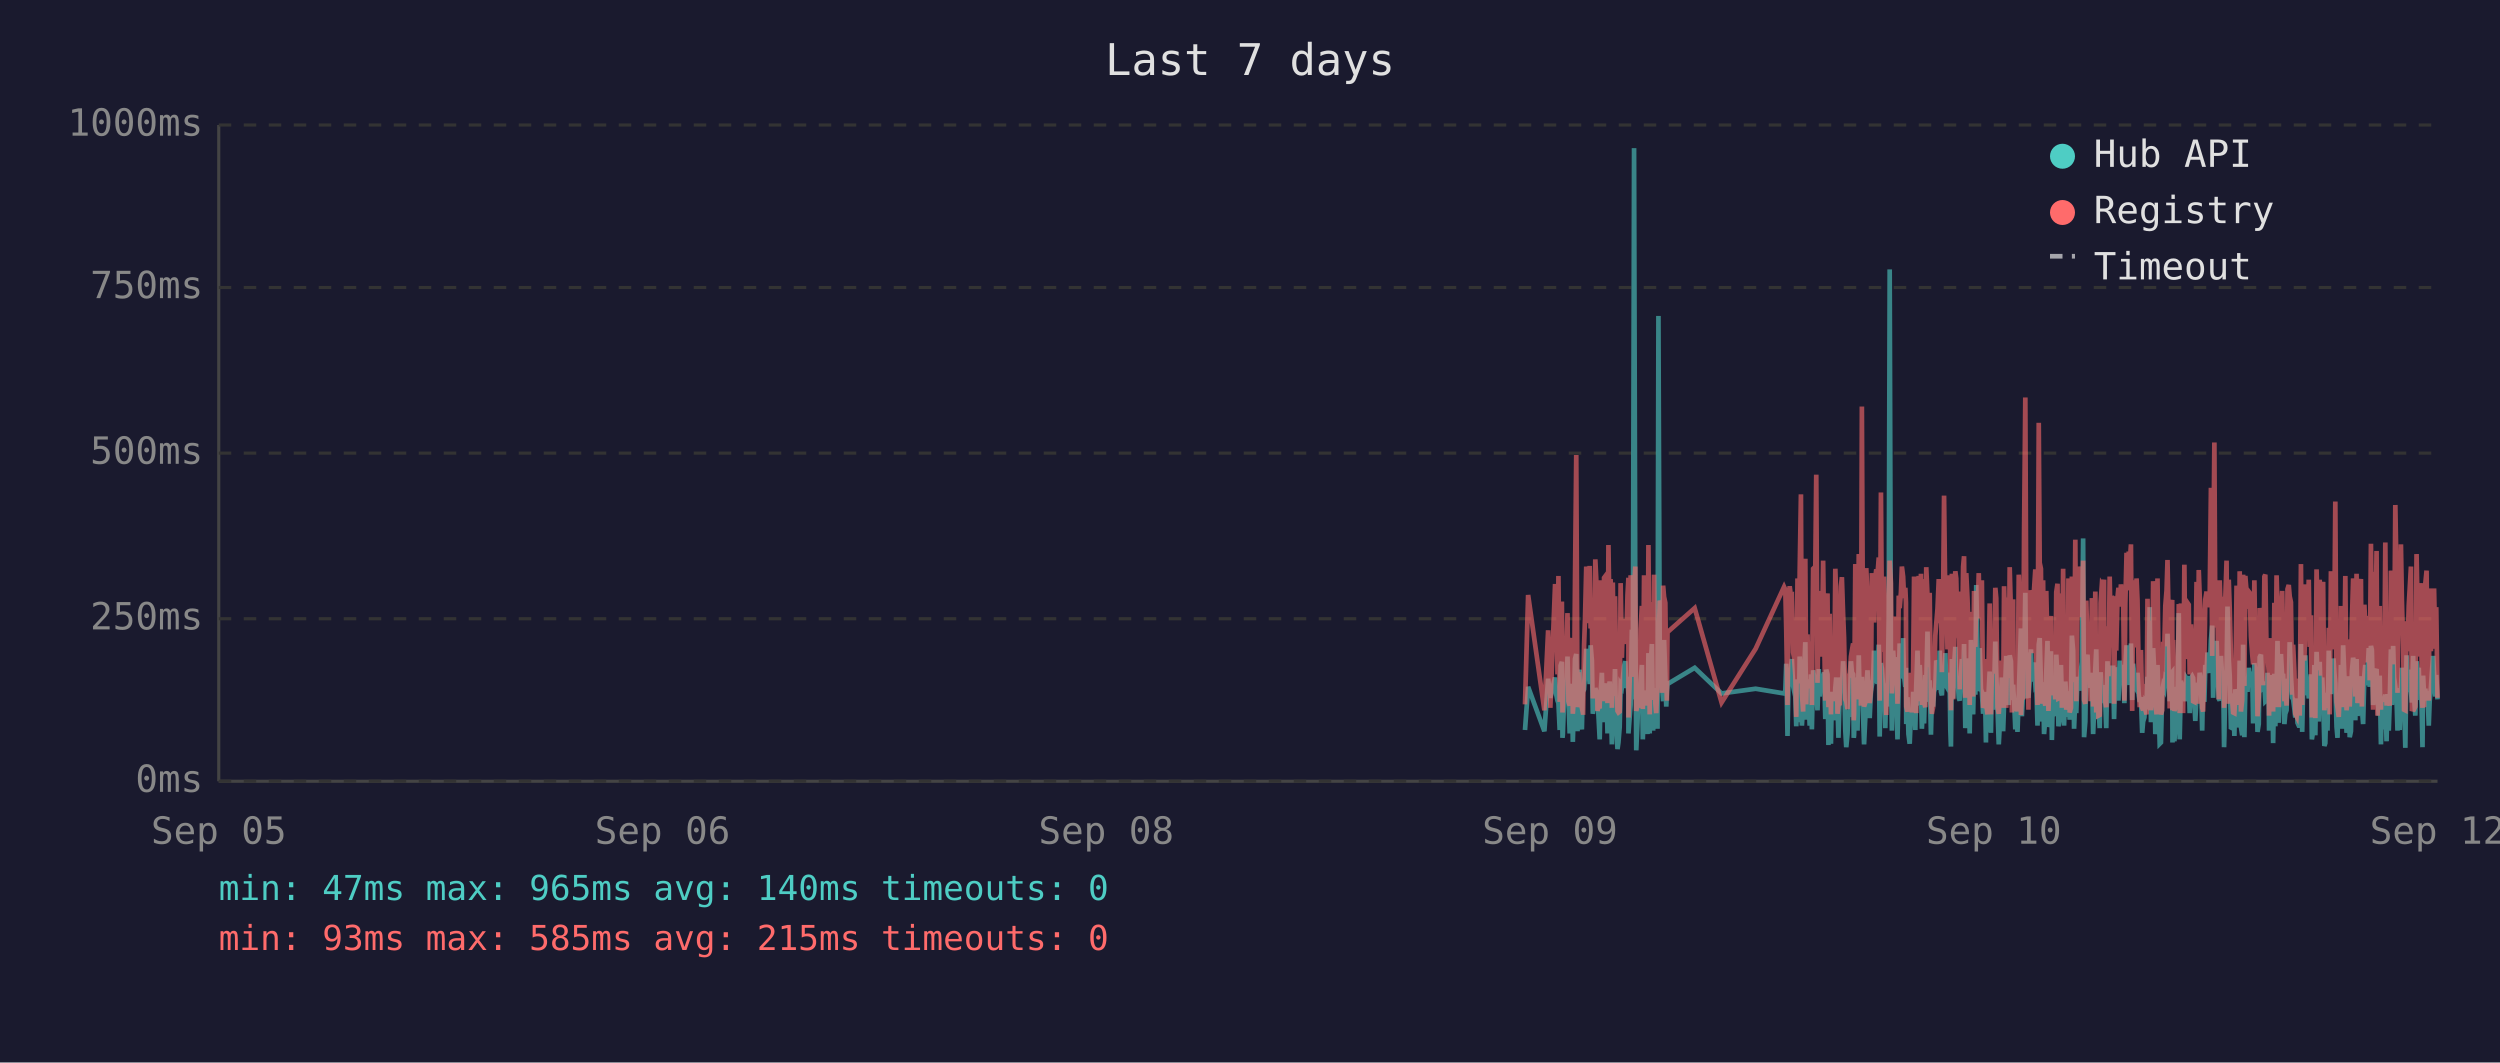
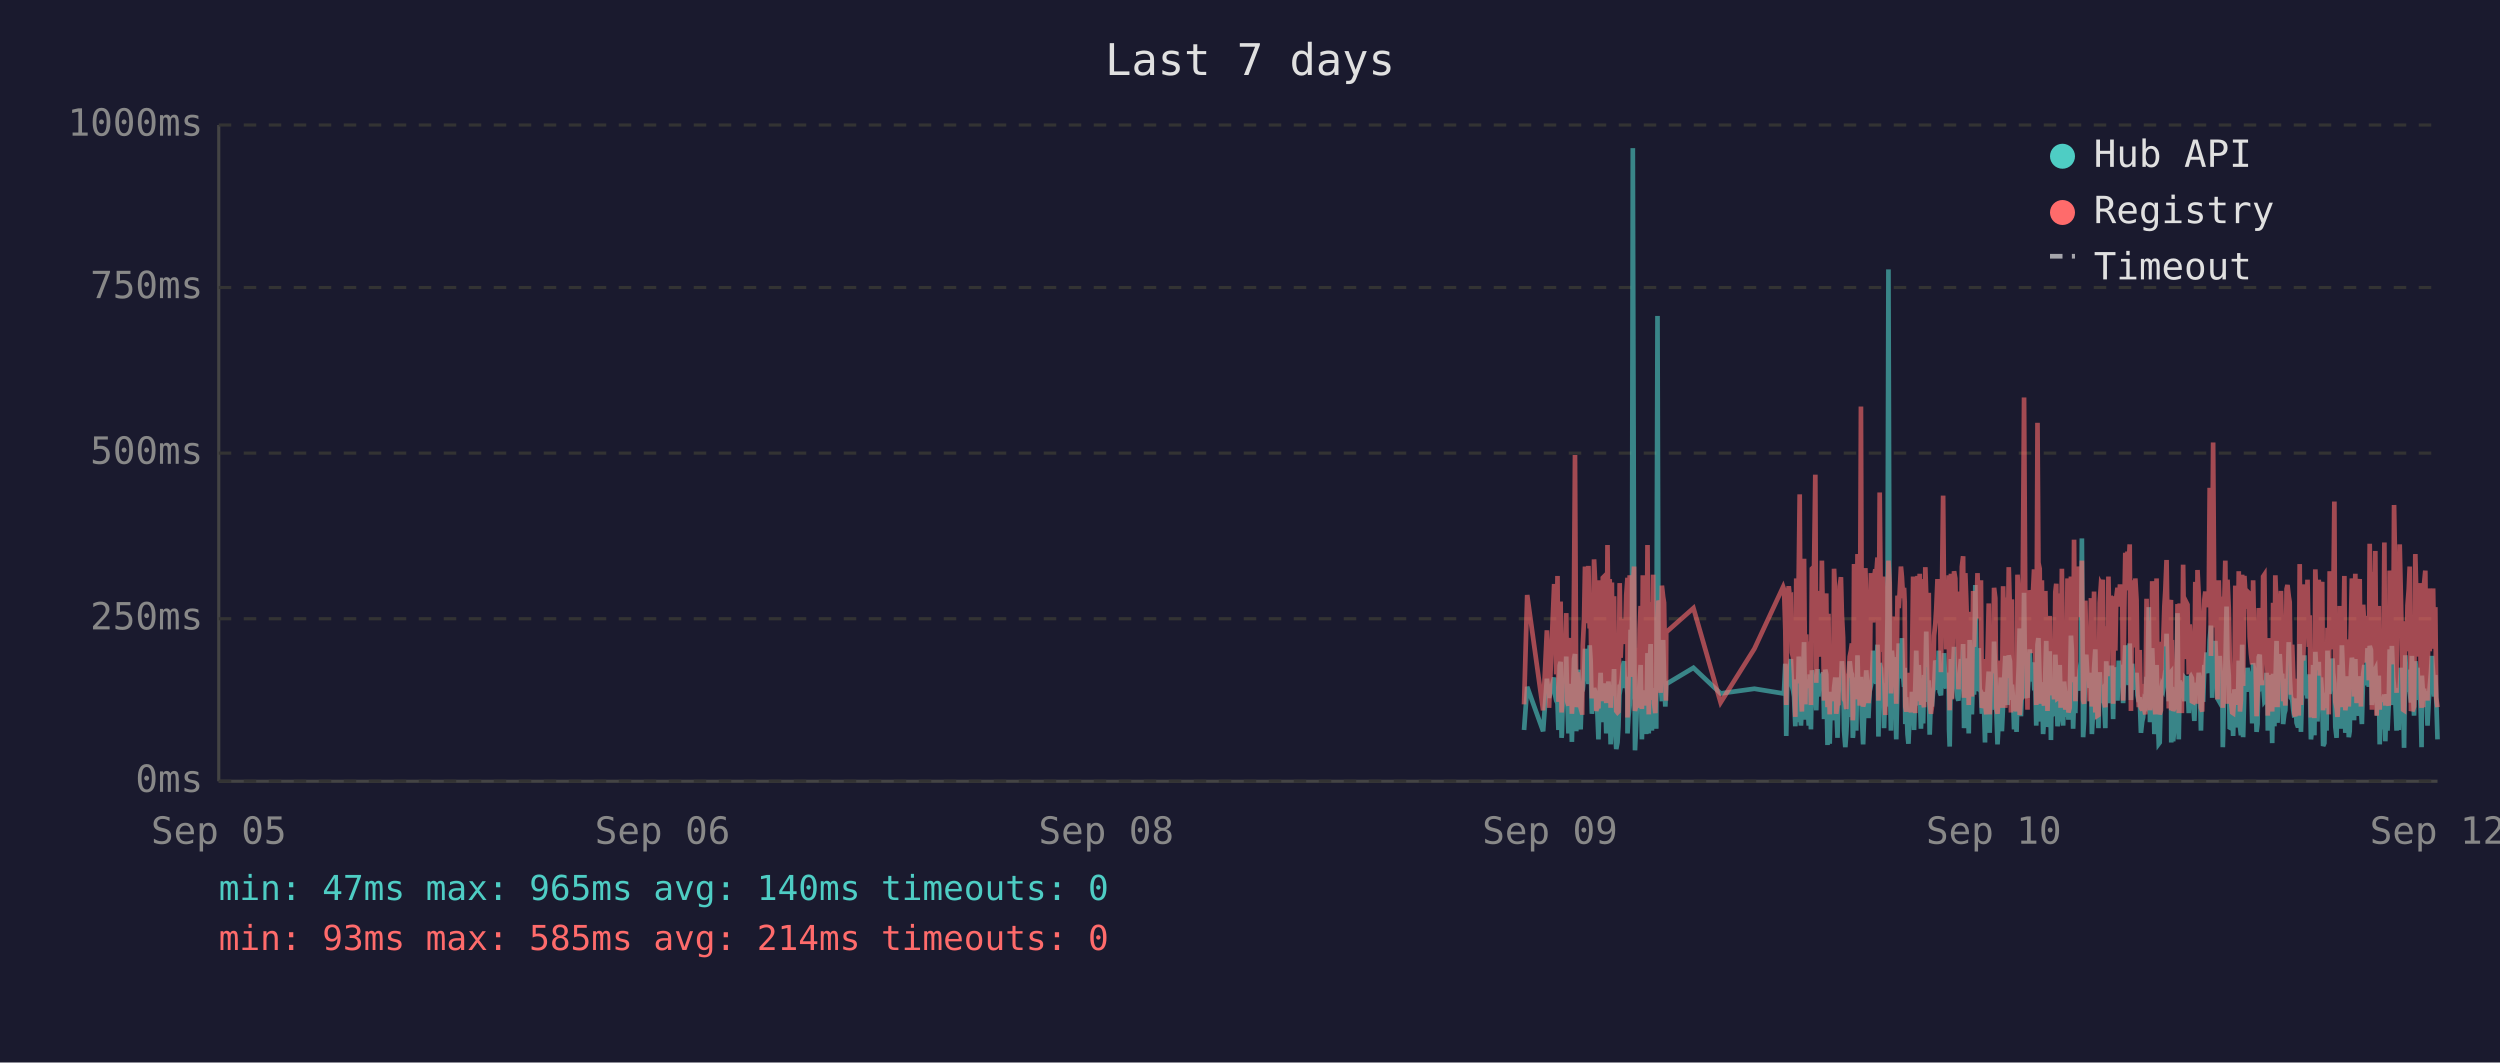
<svg xmlns="http://www.w3.org/2000/svg" viewBox="0 0 800 340" font-family="monospace" font-size="12">
  <rect width="800" height="340" fill="#1a1a2e" />
  <text x="400" y="24" fill="#e0e0e0" font-size="14" text-anchor="middle">Last 7 days</text>
  <line x1="70" y1="40" x2="70" y2="250" stroke="#444" stroke-width="1" />
  <line x1="70" y1="250" x2="780" y2="250" stroke="#444" stroke-width="1" />
  <line x1="70" y1="250" x2="780" y2="250" stroke="#333" stroke-width="1" stroke-dasharray="4" />
  <text x="65" y="250" fill="#888" text-anchor="end" dominant-baseline="middle">0ms</text>
  <line x1="70" y1="198" x2="780" y2="198" stroke="#333" stroke-width="1" stroke-dasharray="4" />
  <text x="65" y="198" fill="#888" text-anchor="end" dominant-baseline="middle">250ms</text>
  <line x1="70" y1="145" x2="780" y2="145" stroke="#333" stroke-width="1" stroke-dasharray="4" />
  <text x="65" y="145" fill="#888" text-anchor="end" dominant-baseline="middle">500ms</text>
  <line x1="70" y1="92" x2="780" y2="92" stroke="#333" stroke-width="1" stroke-dasharray="4" />
  <text x="65" y="92" fill="#888" text-anchor="end" dominant-baseline="middle">750ms</text>
  <line x1="70" y1="40" x2="780" y2="40" stroke="#333" stroke-width="1" stroke-dasharray="4" />
  <text x="65" y="40" fill="#888" text-anchor="end" dominant-baseline="middle">1000ms</text>
  <text x="70" y="270" fill="#888" text-anchor="middle">Sep 05</text>
  <text x="212" y="270" fill="#888" text-anchor="middle">Sep 06</text>
  <text x="354" y="270" fill="#888" text-anchor="middle">Sep 08</text>
  <text x="496" y="270" fill="#888" text-anchor="middle">Sep 09</text>
  <text x="638" y="270" fill="#888" text-anchor="middle">Sep 10</text>
  <text x="780" y="270" fill="#888" text-anchor="middle">Sep 12</text>
-   <polyline points="488.0,233.6 489.0,219.8 494.2,234.0 495.4,217.2 496.1,223.3 497.6,216.8 498.0,222.3 498.4,224.2 498.7,225.0 499.1,233.6 499.4,213.0 499.8,211.8 500.0,236.1 500.1,235.1 500.5,223.8 500.8,221.2 501.2,222.3 501.6,210.1 501.9,223.3 502.3,234.7 502.6,220.6 503.0,218.9 503.3,237.4 503.7,223.1 504.0,210.9 504.4,209.3 504.8,234.0 505.1,217.0 505.5,214.3 505.8,230.9 506.2,233.4 506.5,220.6 506.6,221.2 506.9,220.6 507.2,215.8 507.6,207.6 508.0,216.6 508.3,213.9 508.7,218.9 509.0,206.5 509.4,211.4 509.7,228.4 510.1,226.1 510.5,220.2 510.8,221.2 511.2,221.9 511.5,228.8 511.9,236.6 512.2,221.9 512.6,215.3 512.9,231.1 513.3,221.9 513.6,221.2 514.0,218.7 514.4,234.7 514.7,221.2 515.1,218.1 515.4,223.1 515.8,238.2 516.1,220.8 516.5,224.8 516.8,214.1 517.2,232.6 517.6,239.7 517.9,237.6 518.3,232.6 518.6,219.1 519.0,219.8 519.3,217.2 519.7,213.2 520.1,211.6 520.4,220.2 520.8,216.6 521.1,222.5 521.1,234.7 521.5,229.4 521.8,225.6 522.2,201.5 522.5,223.8 522.9,47.4 523.3,196.0 523.6,240.1 524.0,231.1 524.3,221.0 524.7,225.0 525.0,217.9 525.4,212.8 525.7,236.6 526.1,222.7 526.5,222.9 526.8,221.0 527.2,234.9 527.5,209.0 527.9,234.7 528.2,213.5 528.6,206.1 529.0,233.8 529.3,220.2 529.7,230.7 530.0,223.8 530.4,233.2 530.7,101.1 531.1,207.2 531.4,217.9 531.8,218.9 532.2,224.4 532.5,204.8 532.9,216.6 533.2,226.1 533.4,221.2 533.6,218.9 542.3,213.7 550.9,221.9 561.8,220.4 570.9,221.9 571.3,221.0 571.6,212.4 572.0,235.5 572.4,214.1 572.7,215.3 573.1,214.3 573.4,210.9 573.8,219.5 574.1,221.0 574.5,222.9 574.8,232.4 575.2,217.4 575.6,231.1 575.9,210.1 576.3,216.0 576.6,232.2 577.0,226.1 577.3,216.2 577.7,205.5 578.0,230.3 578.4,217.4 578.8,224.4 579.1,232.2 579.5,215.8 579.8,233.4 580.2,214.5 580.9,219.3 581.2,221.9 581.6,227.3 582.0,214.1 582.3,222.9 582.7,215.6 583.0,218.3 583.4,220.0 583.7,215.1 584.1,230.1 584.4,214.3 584.8,215.8 585.1,238.4 585.5,223.8 585.9,238.0 586.2,222.1 586.6,222.1 586.9,230.5 587.3,220.2 587.6,216.8 588.0,225.6 588.3,236.1 588.7,221.9 589.1,216.8 589.4,220.6 589.8,211.6 590.1,216.6 590.5,233.8 590.8,239.1 591.2,234.9 591.5,227.3 591.9,229.4 592.3,211.6 592.6,215.1 593.0,215.8 593.2,236.1 593.3,235.3 593.7,221.7 594.0,216.8 594.4,233.8 594.8,209.7 595.1,223.8 595.5,222.7 595.8,216.6 596.2,229.4 596.5,238.2 596.9,229.6 597.2,220.4 597.6,214.5 597.9,220.4 598.3,229.8 598.7,221.2 599.0,219.3 599.4,217.4 599.7,208.2 600.1,218.5 600.4,208.2 600.8,218.9 601.2,206.3 601.5,235.7 601.9,212.2 602.2,213.9 602.6,219.8 602.9,218.7 603.3,233.0 603.6,219.3 604.0,226.1 604.4,197.1 604.7,86.2 605.1,216.0 605.4,233.8 605.8,208.2 606.1,213.0 606.5,210.3 606.8,223.3 607.2,236.6 607.6,217.9 607.9,205.9 608.3,216.4 608.6,216.4 609.0,204.2 609.3,216.4 609.7,219.8 609.9,213.7 610.0,231.7 610.4,223.1 610.7,234.9 611.1,238.0 611.5,228.2 611.8,231.5 612.2,222.1 612.5,222.1 612.9,233.6 613.2,219.5 613.6,208.2 614.0,225.8 614.3,212.8 614.7,221.0 615.0,233.2 615.4,224.4 615.7,231.5 616.1,216.0 616.4,218.9 616.8,202.1 617.2,224.6 617.5,217.7 617.9,235.1 618.2,222.9 618.6,226.1 618.9,221.4 619.3,219.8 619.6,211.4 620.0,212.2 620.4,220.8 620.7,208.2 621.1,221.4 621.4,222.5 621.8,214.9 622.1,220.2 622.5,209.0 622.8,219.5 623.2,220.2 623.6,215.3 623.9,218.7 624.1,233.4 624.3,238.9 624.6,210.9 625.0,223.5 625.3,213.2 625.7,207.0 626.0,219.5 626.4,216.4 626.8,223.3 627.1,224.2 627.5,215.3 627.8,210.9 628.2,221.0 628.5,206.1 628.9,233.0 629.2,220.4 629.6,210.7 630.0,220.2 630.3,234.7 630.7,204.8 631.0,219.1 631.4,228.6 631.7,214.3 632.1,222.3 632.4,187.2 632.8,208.6 633.2,221.2 633.5,207.4 633.9,220.6 634.2,221.4 634.6,228.4 634.9,223.5 635.3,226.5 635.5,237.6 635.6,221.4 636.0,234.2 636.4,220.8 636.7,214.9 637.1,234.5 637.4,217.0 637.8,227.1 638.1,221.7 638.5,205.3 638.8,215.6 639.2,226.5 639.6,238.2 639.9,232.6 640.3,223.3 640.6,216.8 641.0,234.0 641.3,225.4 641.7,218.1 642.0,209.9 642.4,218.3 642.8,225.6 643.1,209.7 643.5,211.6 643.8,224.0 644.2,219.1 644.3,221.4 644.5,223.8 644.9,233.4 645.2,226.7 645.6,234.2 646.0,222.9 646.3,213.0 646.7,201.1 647.0,229.2 647.4,220.8 647.7,215.8 648.1,189.7 648.4,223.5 648.8,208.8 649.1,223.3 649.5,217.7 649.9,207.8 650.2,218.1 650.6,213.9 650.9,212.0 651.3,218.9 651.6,218.3 652.0,232.2 652.4,206.3 652.7,204.2 653.1,218.5 653.4,230.9 653.8,218.3 654.1,234.9 654.5,229.8 654.8,215.3 655.2,205.1 655.5,232.6 655.9,231.1 656.3,208.4 656.6,236.8 657.0,218.9 657.3,228.6 657.7,228.4 658.0,209.5 658.4,217.0 658.7,232.4 659.1,230.1 659.5,212.8 659.8,223.8 660.2,221.4 660.5,232.2 660.9,218.1 661.2,222.5 661.6,229.4 661.9,221.2 662.3,230.3 662.7,224.2 663.0,203.4 663.4,208.2 663.7,233.2 664.1,222.9 664.4,228.2 664.8,216.6 665.2,219.3 665.5,221.0 665.9,214.5 666.2,211.8 666.6,172.3 666.9,235.9 667.3,230.9 667.6,211.6 668.0,209.5 668.3,217.2 668.7,218.7 669.0,220.0 669.4,215.3 669.8,234.9 670.1,227.3 670.5,213.9 670.8,207.8 671.2,230.1 671.5,225.4 671.9,233.0 672.2,215.1 672.6,225.0 673.0,219.3 673.3,220.8 673.3,220.6 673.7,225.0 674.0,233.0 674.4,211.6 674.7,222.9 675.1,220.0 675.5,225.0 675.8,213.7 676.2,213.7 676.5,230.1 676.9,213.5 677.2,224.2 677.6,214.9 677.9,224.2 678.3,211.4 678.7,218.7 679.1,212.8 679.4,215.1 679.8,225.0 680.1,213.7 680.5,206.5 680.8,213.9 681.2,217.7 681.5,219.1 681.9,205.9 682.3,224.0 682.6,212.4 683.0,216.4 683.3,219.8 683.7,220.6 684.0,215.3 684.4,222.5 684.7,224.6 685.1,223.1 685.5,234.5 685.8,230.9 686.2,229.6 686.5,224.6 686.9,225.2 687.2,216.6 687.6,218.3 687.9,194.3 688.3,231.1 688.7,223.3 689.0,207.4 689.4,216.2 689.7,234.9 690.1,231.7 690.4,212.8 690.8,226.5 691.1,238.0 691.5,237.6 691.9,221.4 692.2,219.5 692.6,220.4 692.9,217.2 693.3,217.9 693.6,202.8 694.0,216.6 694.3,224.4 694.7,215.6 695.1,215.1 695.2,237.6 695.4,219.8 695.8,237.2 696.1,233.2 696.5,222.9 696.8,224.2 697.2,196.2 697.5,236.6 697.9,217.9 698.2,218.9 698.6,223.3 699.0,218.5 699.3,224.4 699.7,217.2 700.0,217.7 700.4,216.4 700.7,228.2 701.1,217.0 701.5,216.4 701.8,217.0 702.2,224.8 702.5,230.7 702.9,222.5 703.2,218.5 703.6,221.2 703.9,215.3 704.3,217.4 704.7,233.8 705.0,217.4 705.4,224.6 705.7,212.8 706.1,214.9 706.4,208.8 706.8,214.1 707.1,215.3 707.5,204.8 707.9,200.2 708.2,223.3 708.6,211.4 708.9,209.3 709.3,205.1 709.6,215.1 710.0,223.5 710.3,224.2 710.7,209.9 711.1,216.8 711.4,214.9 711.7,239.1 711.8,235.5 712.1,216.4 712.5,214.7 712.8,194.1 713.2,210.9 713.5,216.2 713.9,232.8 714.3,233.0 714.6,221.9 715.0,235.5 715.3,220.6 715.7,222.3 716.0,226.1 716.4,232.8 716.7,211.4 717.1,232.6 717.5,235.3 717.8,206.3 718.2,235.9 718.5,220.4 718.9,217.2 719.2,221.4 719.6,213.7 719.9,217.0 720.3,218.3 720.7,214.9 721.0,231.5 721.4,212.2 721.7,215.1 722.1,217.4 722.4,234.2 722.8,231.7 723.1,210.3 723.5,209.5 723.9,220.2 724.2,219.8 724.6,219.3 724.9,224.4 725.3,224.0 725.6,215.3 726.0,224.4 726.1,233.8 726.3,220.2 726.7,228.6 727.1,216.0 727.4,237.8 727.8,215.6 728.1,232.4 728.5,220.2 728.8,205.1 729.2,231.3 729.5,220.2 729.9,209.3 730.3,216.6 730.6,215.6 731.0,231.7 731.3,228.4 731.7,227.3 732.0,217.2 732.4,221.0 732.7,205.5 733.1,216.2 733.5,223.3 733.8,223.8 734.2,226.9 734.5,229.6 734.9,223.5 735.2,231.3 735.6,232.2 735.9,232.2 736.3,206.1 736.7,234.2 737.0,219.8 737.4,221.4 737.7,209.7 738.1,222.5 738.4,218.1 738.8,223.5 739.1,220.2 739.5,215.8 739.8,236.6 740.2,234.0 740.6,212.8 740.9,235.3 741.3,208.6 741.6,216.2 742.0,230.9 742.3,211.8 742.7,226.1 743.1,216.8 743.4,222.9 743.8,238.7 744.1,237.8 744.5,221.7 744.8,233.8 745.2,208.2 745.5,221.4 745.9,221.4 746.2,217.0 746.6,218.9 746.7,210.7 747.0,215.3 747.3,218.7 747.7,232.6 748.0,236.1 748.4,221.9 748.7,230.3 749.1,212.8 749.4,233.2 749.8,206.5 750.2,216.6 750.5,218.3 750.9,234.5 751.2,230.9 751.6,216.4 751.9,235.9 752.3,234.0 752.6,214.9 753.0,210.5 753.4,212.6 753.7,230.5 754.1,210.9 754.4,229.0 754.8,227.5 755.1,225.0 755.5,216.4 755.8,226.7 756.2,231.7 756.6,215.8 756.9,212.8 757.3,219.3 757.6,215.8 758.0,207.4 758.3,219.8 758.7,206.7 759.0,208.0 759.4,225.6 759.8,220.4 760.1,214.9 760.5,214.1 760.8,222.9 761.2,229.0 761.5,216.2 761.9,238.2 762.2,223.3 762.6,233.4 762.9,224.0 763.3,222.3 763.7,237.2 764.0,222.1 764.4,233.8 764.7,225.2 765.1,207.8 765.4,225.6 765.8,206.7 766.1,216.8 766.5,219.8 766.9,224.0 767.2,233.8 767.6,220.2 767.9,233.6 768.3,220.8 768.6,213.7 769.0,217.9 769.3,222.5 769.7,239.3 770.1,209.7 770.4,218.5 770.8,214.3 771.1,220.8 771.5,221.2 771.8,224.8 772.2,209.9 772.5,222.9 772.9,229.0 773.3,211.6 773.6,215.3 774.0,213.7 774.3,224.0 774.7,218.3 775.0,229.8 775.2,239.1 775.4,216.2 775.7,222.7 776.1,220.4 776.5,224.2 776.8,221.2 777.2,232.2 777.5,224.2 777.9,220.0 778.2,215.3 778.6,209.9 778.9,215.6 779.3,222.9 779.6,216.0 780.0,223.8" fill="none" stroke="#4ecdc4" stroke-width="1.5" opacity="0.6" />
-   <polyline points="488.0,225.4 489.0,190.4 494.2,227.3 495.4,201.7 496.1,226.5 497.6,187.6 498.0,187.6 498.4,215.8 498.7,184.3 499.1,224.6 499.4,206.3 499.8,192.5 500.0,228.0 500.1,225.8 500.5,209.0 500.8,204.0 501.2,209.0 501.6,196.2 501.9,224.4 502.3,225.8 502.6,206.1 503.0,204.2 503.3,228.4 503.7,222.3 504.0,186.0 504.4,145.6 504.8,226.3 505.1,215.1 505.5,226.3 505.8,224.2 506.2,226.5 506.5,228.0 506.6,228.0 506.9,206.5 507.2,198.1 507.6,181.3 508.0,193.1 508.3,199.4 508.7,181.1 509.0,201.1 509.4,196.7 509.7,223.5 510.1,214.9 510.5,179.0 510.8,185.3 511.2,227.5 511.5,225.8 511.9,226.7 512.2,185.7 512.6,209.5 512.9,224.4 513.3,184.9 513.6,184.5 514.0,206.3 514.4,225.0 514.7,174.4 515.1,200.7 515.4,185.3 515.8,226.5 516.1,186.4 516.5,222.7 516.8,190.8 517.2,216.6 517.6,227.5 517.9,228.0 518.3,227.7 518.6,186.6 519.0,210.5 519.3,200.2 519.7,200.4 520.1,198.1 520.4,206.1 520.8,190.4 521.1,184.9 521.1,229.6 521.5,217.7 521.8,184.1 522.2,188.3 522.5,216.6 522.9,187.8 523.3,181.3 523.6,227.5 524.0,225.6 524.3,207.4 524.7,226.5 525.0,201.3 525.4,193.9 525.7,226.9 526.1,184.1 526.5,209.0 526.8,185.5 527.2,225.8 527.5,174.4 527.9,228.6 528.2,192.7 528.6,197.5 529.0,224.0 529.3,183.9 529.7,225.0 530.0,228.2 530.4,216.0 530.7,209.9 531.1,192.2 531.4,193.3 531.8,221.7 532.2,187.4 532.5,191.0 532.9,192.9 533.2,217.2 533.4,224.2 533.6,202.3 542.3,194.6 550.9,224.8 561.8,207.6 570.9,187.8 571.3,188.7 571.6,201.7 572.0,225.6 572.4,191.0 572.7,187.6 573.1,190.8 573.4,190.6 573.8,208.8 574.1,210.5 574.5,216.0 574.8,229.4 575.2,185.1 575.6,218.7 575.9,182.8 576.3,158.2 576.6,221.7 577.0,227.7 577.3,191.8 577.7,178.8 578.0,225.4 578.4,203.0 578.8,219.5 579.1,219.3 579.5,205.3 579.8,225.6 580.2,182.0 580.9,181.3 581.2,151.9 581.6,218.5 582.0,189.1 582.3,208.0 582.7,207.4 583.0,210.1 583.4,179.4 583.7,202.1 584.1,224.2 584.4,194.3 584.8,189.9 585.1,226.3 585.5,196.4 585.9,228.6 586.2,206.5 586.6,217.4 586.9,224.4 587.3,182.0 587.6,191.4 588.0,228.4 588.3,225.4 588.7,225.2 589.1,187.6 589.4,184.7 589.8,196.7 590.1,204.0 590.5,223.8 590.8,224.4 591.2,226.9 591.5,215.6 591.9,216.8 592.3,210.1 592.6,208.2 593.0,205.9 593.2,230.5 593.3,228.4 593.7,180.5 594.0,186.4 594.4,223.8 594.8,177.3 595.1,184.7 595.5,225.8 595.8,130.1 596.2,217.2 596.5,226.1 596.9,224.8 597.2,181.8 597.6,190.8 597.9,201.7 598.3,225.0 598.7,221.0 599.0,183.4 599.4,192.7 599.7,199.2 600.1,184.9 600.4,182.2 600.8,183.9 601.2,178.4 601.5,224.2 601.9,157.6 602.2,197.7 602.6,208.6 602.9,184.5 603.3,214.1 603.6,228.8 604.0,206.5 604.4,194.6 604.7,179.4 605.1,186.6 605.4,221.9 605.8,214.1 606.1,203.6 606.5,197.3 606.8,208.8 607.2,225.2 607.6,190.6 607.9,194.6 608.3,189.5 608.6,181.3 609.0,184.5 609.3,191.4 609.7,188.1 609.9,192.7 610.0,226.1 610.4,227.7 610.7,225.0 611.1,223.5 611.5,215.3 611.8,228.0 612.2,215.1 612.5,184.5 612.9,215.3 613.2,228.2 613.6,197.3 614.0,184.3 614.3,224.4 614.7,183.6 615.0,225.6 615.4,185.3 615.7,224.8 616.1,226.3 616.4,181.5 616.8,190.8 617.2,213.5 617.5,189.7 617.9,225.0 618.2,228.4 618.6,226.3 618.9,217.7 619.3,203.4 619.6,199.6 620.0,194.8 620.4,185.3 620.7,199.4 621.1,188.9 621.4,215.1 621.8,190.6 622.1,158.6 622.5,192.7 622.8,187.8 623.2,207.8 623.6,195.0 623.9,184.1 624.1,216.0 624.3,227.3 624.6,183.6 625.0,223.8 625.3,194.3 625.7,182.8 626.0,185.1 626.4,202.3 626.8,204.4 627.1,220.6 627.5,189.3 627.8,207.8 628.2,181.3 628.5,178.0 628.9,223.3 629.2,183.4 629.6,191.6 630.0,204.0 630.3,225.6 630.7,195.8 631.0,210.1 631.4,222.9 631.7,189.1 632.1,207.0 632.4,191.2 632.8,197.5 633.2,183.4 633.5,197.9 633.9,193.5 634.2,185.7 634.6,226.5 634.9,225.4 635.3,210.9 635.5,226.7 635.6,225.2 636.0,228.6 636.4,210.1 636.7,193.1 637.1,228.6 637.4,214.7 637.8,214.9 638.1,214.5 638.5,188.1 638.8,191.4 639.2,226.3 639.6,228.4 639.9,223.8 640.3,211.4 640.6,216.8 641.0,226.5 641.3,187.6 641.7,203.4 642.0,226.5 642.4,191.2 642.8,217.0 643.1,181.5 643.5,196.2 643.8,228.0 644.2,191.8 644.3,225.8 644.5,225.8 644.9,227.5 645.2,218.3 645.6,227.7 646.0,183.9 646.3,190.6 646.7,228.8 647.0,222.9 647.4,223.8 647.7,170.4 648.1,127.2 648.4,196.0 648.8,199.6 649.1,227.1 649.5,188.9 649.9,191.6 650.2,209.0 650.6,192.5 650.9,188.5 651.3,182.2 651.6,209.0 652.0,225.6 652.4,135.3 652.7,180.1 653.1,182.0 653.4,225.2 653.8,185.7 654.1,223.8 654.5,225.8 654.8,189.1 655.2,207.0 655.5,227.5 655.9,216.0 656.3,197.1 656.6,222.5 657.0,214.5 657.3,217.2 657.7,223.8 658.0,189.5 658.4,186.8 658.7,223.5 659.1,223.3 659.5,189.9 659.8,226.5 660.2,182.0 660.5,224.2 660.9,205.3 661.2,227.1 661.6,224.0 661.9,185.1 662.3,228.0 662.7,226.5 663.0,184.5 663.4,207.2 663.7,218.3 664.1,172.7 664.4,224.4 664.8,195.0 665.2,189.7 665.5,181.3 665.9,185.1 666.2,197.5 666.6,179.4 666.9,224.0 667.3,225.2 667.6,192.2 668.0,205.9 668.3,207.4 668.7,210.5 669.0,224.4 669.4,191.4 669.8,226.1 670.1,218.3 670.5,189.3 670.8,228.0 671.2,209.0 671.5,229.0 671.9,228.8 672.2,192.9 672.6,187.0 673.0,187.6 673.3,185.5 673.3,208.0 673.7,224.6 674.0,226.3 674.4,200.4 674.7,216.4 675.1,184.5 675.5,207.2 675.8,190.8 676.2,191.8 676.5,225.2 676.9,190.8 677.2,208.2 677.6,191.2 677.9,188.1 678.3,194.1 678.7,187.0 679.1,193.1 679.4,189.7 679.8,224.2 680.1,193.3 680.5,176.9 680.8,188.9 681.2,176.5 681.5,180.7 681.9,174.2 682.3,227.5 682.6,185.7 683.0,191.0 683.3,207.2 683.7,185.1 684.0,192.0 684.4,216.6 684.7,226.3 685.1,208.0 685.5,226.5 685.8,227.3 686.2,218.9 686.5,227.1 686.9,228.6 687.2,191.6 687.6,227.1 687.9,198.6 688.3,227.3 688.7,218.9 689.0,186.0 689.4,191.0 689.7,224.6 690.1,228.6 690.4,185.1 690.8,217.4 691.1,223.8 691.5,228.6 691.9,227.3 692.2,206.1 692.6,206.1 692.9,193.9 693.3,188.9 693.6,179.2 694.0,200.0 694.3,226.7 694.7,193.9 695.1,192.0 695.2,227.3 695.4,204.8 695.8,227.5 696.1,226.5 696.5,225.4 696.8,226.7 697.2,193.3 697.5,228.2 697.9,193.1 698.2,209.0 698.6,228.2 699.0,180.7 699.3,210.9 699.7,197.7 700.0,192.9 700.4,193.5 700.7,215.8 701.1,199.8 701.5,207.2 701.8,224.4 702.2,224.6 702.5,214.7 702.9,186.2 703.2,225.2 703.6,182.4 703.9,190.6 704.3,197.5 704.7,226.5 705.0,227.7 705.4,212.0 705.7,191.8 706.1,189.3 706.4,194.3 706.8,191.4 707.1,191.4 707.5,156.1 707.9,209.9 708.2,184.3 708.6,141.6 708.9,198.8 709.3,200.7 709.6,195.8 710.0,223.8 710.3,185.7 710.7,197.7 711.1,191.0 711.4,193.5 711.7,226.5 711.8,223.1 712.1,191.6 712.5,179.4 712.8,225.2 713.2,185.5 713.5,194.6 713.9,209.9 714.3,224.2 714.6,228.0 715.0,228.2 715.3,222.5 715.7,187.4 716.0,200.2 716.4,225.6 716.7,182.8 717.1,227.7 717.5,224.0 717.8,183.9 718.2,219.5 718.5,184.3 718.9,189.3 719.2,194.8 719.6,189.3 719.9,189.7 720.3,203.8 720.7,209.3 721.0,212.6 721.4,185.7 721.7,206.5 722.1,207.4 722.4,229.2 722.8,222.7 723.1,194.6 723.5,196.9 723.9,204.0 724.2,219.3 724.6,184.5 724.9,183.9 725.3,208.4 725.6,209.5 726.0,215.1 726.1,229.0 726.3,204.2 726.7,216.2 727.1,208.2 727.4,227.7 727.8,192.9 728.1,226.3 728.5,184.1 728.8,194.3 729.2,226.3 729.5,207.8 729.9,197.3 730.3,189.1 730.6,204.4 731.0,224.4 731.3,217.4 731.7,225.8 732.0,188.5 732.4,187.2 732.7,190.8 733.1,192.7 733.5,222.3 733.8,206.3 734.2,214.9 734.5,228.4 734.9,229.2 735.2,223.8 735.6,217.2 735.9,229.0 736.3,180.5 736.7,225.6 737.0,187.0 737.4,211.4 737.7,199.4 738.1,187.0 738.4,201.3 738.8,185.5 739.1,207.0 739.5,196.9 739.8,229.6 740.2,214.5 740.6,210.3 740.9,229.8 741.3,182.2 741.6,194.1 742.0,214.5 742.3,185.5 742.7,216.2 743.1,189.3 743.4,186.2 743.8,227.3 744.1,219.3 744.5,225.0 744.8,226.5 745.2,200.9 745.5,228.6 745.9,182.8 746.2,207.8 746.6,188.5 746.7,192.9 747.0,197.1 747.3,160.5 747.7,224.6 748.0,226.5 748.4,229.4 748.7,222.3 749.1,193.9 749.4,226.3 749.8,197.9 750.2,208.4 750.5,184.3 750.9,227.3 751.2,223.5 751.6,204.6 751.9,226.1 752.3,216.0 752.6,199.2 753.0,185.1 753.4,192.7 753.7,222.9 754.1,183.6 754.4,225.0 754.8,218.5 755.1,187.8 755.5,185.3 755.8,226.1 756.2,212.8 756.6,193.5 756.9,200.7 757.3,210.9 757.6,211.8 758.0,197.1 758.3,217.7 758.7,174.0 759.0,200.7 759.4,227.1 759.8,183.0 760.1,205.7 760.5,176.3 760.8,229.0 761.2,218.7 761.5,193.9 761.9,227.1 762.2,212.4 762.6,224.6 762.9,222.7 763.3,173.6 763.7,225.8 764.0,217.7 764.4,224.2 764.7,225.8 765.1,182.6 765.4,187.6 765.8,185.3 766.1,212.6 766.5,161.6 766.9,184.1 767.2,221.7 767.6,184.9 767.9,202.8 768.3,174.2 768.6,191.8 769.0,206.7 769.3,227.1 769.7,227.3 770.1,198.8 770.4,208.4 770.8,193.7 771.1,188.5 771.5,181.3 771.8,227.5 772.2,226.7 772.5,226.9 772.9,226.1 773.3,177.3 773.6,193.7 774.0,199.2 774.3,210.1 774.7,186.6 775.0,221.9 775.2,226.5 775.4,192.5 775.7,226.3 776.1,186.8 776.5,182.6 776.8,211.6 777.2,224.2 777.5,188.3 777.9,208.4 778.2,191.6 778.6,199.6 778.9,188.3 779.3,207.6 779.6,194.3 780.0,223.3" fill="none" stroke="#ff6b6b" stroke-width="1.5" opacity="0.6" />
+   <polyline points="487.7,233.6 488.7,219.8 493.8,234.0 495.0,217.2 495.7,223.3 497.3,216.8 497.6,222.3 498.0,224.2 498.4,225.0 498.7,233.6 499.1,213.0 499.4,211.8 499.7,236.1 499.8,235.1 500.1,223.8 500.5,221.2 500.8,222.3 501.2,210.1 501.5,223.3 501.9,234.7 502.3,220.6 502.6,218.9 503.0,237.4 503.3,223.1 503.7,210.9 504.0,209.3 504.4,234.0 504.8,217.0 505.1,214.3 505.5,230.9 505.8,233.4 506.2,220.6 506.3,221.2 506.5,220.6 506.9,215.8 507.2,207.6 507.6,216.6 508.0,213.9 508.3,218.9 508.7,206.5 509.0,211.4 509.4,228.4 509.7,226.1 510.1,220.2 510.4,221.2 510.8,221.9 511.2,228.8 511.5,236.6 511.9,221.9 512.2,215.3 512.6,231.1 512.9,221.9 513.3,221.2 513.6,218.7 514.0,234.7 514.4,221.2 514.7,218.1 515.1,223.1 515.4,238.2 515.8,220.8 516.1,224.8 516.5,214.1 516.8,232.6 517.2,239.7 517.6,237.6 517.9,232.6 518.3,219.1 518.6,219.8 519.0,217.2 519.3,213.2 519.7,211.6 520.0,220.2 520.4,216.6 520.8,222.5 520.8,234.7 521.1,229.4 521.5,225.6 521.8,201.5 522.2,223.8 522.5,47.4 522.9,196.0 523.2,240.1 523.6,231.1 524.0,221.0 524.3,225.0 524.7,217.9 525.0,212.8 525.4,236.6 525.7,222.7 526.1,222.9 526.5,221.0 526.8,234.9 527.2,209.0 527.6,234.7 527.9,213.5 528.2,206.1 528.6,233.8 529.0,220.2 529.3,230.7 529.7,223.8 530.0,233.2 530.4,101.1 530.7,207.2 531.1,217.9 531.4,218.9 531.8,224.4 532.2,204.8 532.5,216.6 532.9,226.1 533.1,221.2 533.2,218.9 541.9,213.7 550.6,221.9 561.4,220.4 570.6,221.9 570.9,221.0 571.3,212.4 571.6,235.5 572.0,214.1 572.4,215.3 572.7,214.3 573.1,210.9 573.4,219.5 573.8,221.0 574.1,222.9 574.5,232.4 574.8,217.4 575.2,231.1 575.6,210.1 575.9,216.0 576.3,232.2 576.6,226.1 577.0,216.2 577.3,205.5 577.7,230.3 578.0,217.4 578.4,224.4 578.8,232.2 579.1,215.8 579.5,233.4 579.8,214.5 580.5,219.3 580.9,221.9 581.2,227.3 581.6,214.1 581.9,222.9 582.3,215.6 582.7,218.3 583.0,220.0 583.4,215.1 583.7,230.1 584.1,214.3 584.4,215.8 584.8,238.4 585.1,223.8 585.5,238.0 585.9,222.1 586.2,222.1 586.6,230.5 586.9,220.2 587.3,216.8 587.6,225.6 588.0,236.1 588.3,221.9 588.7,216.8 589.1,220.6 589.4,211.6 589.8,216.6 590.1,233.8 590.5,239.1 590.8,234.9 591.2,227.3 591.5,229.4 591.9,211.6 592.3,215.1 592.6,215.8 592.9,236.1 593.0,235.3 593.3,221.7 593.7,216.8 594.0,233.8 594.4,209.7 594.7,223.8 595.1,222.7 595.5,216.6 595.8,229.4 596.2,238.2 596.5,229.6 596.9,220.4 597.2,214.5 597.6,220.4 597.9,229.8 598.3,221.2 598.7,219.3 599.0,217.4 599.4,208.2 599.7,218.5 600.1,208.2 600.4,218.9 600.8,206.3 601.1,235.7 601.5,212.2 601.9,213.9 602.2,219.8 602.6,218.7 602.9,233.0 603.3,219.3 603.6,226.1 604.0,197.1 604.3,86.2 604.7,216.0 605.1,233.8 605.4,208.2 605.8,213.0 606.1,210.3 606.5,223.3 606.8,236.6 607.2,217.9 607.6,205.9 607.9,216.4 608.3,216.4 608.6,204.2 609.0,216.4 609.3,219.8 609.5,213.7 609.7,231.7 610.0,223.1 610.4,234.9 610.7,238.0 611.1,228.2 611.5,231.5 611.8,222.1 612.2,222.1 612.5,233.6 612.9,219.5 613.2,208.2 613.6,225.8 614.0,212.8 614.3,221.0 614.7,233.2 615.0,224.4 615.4,231.5 615.7,216.0 616.1,218.9 616.4,202.1 616.8,224.6 617.2,217.7 617.5,235.1 617.9,222.9 618.2,226.1 618.6,221.4 618.9,219.8 619.3,211.4 619.6,212.2 620.0,220.8 620.4,208.2 620.7,221.4 621.1,222.5 621.4,214.9 621.8,220.2 622.1,209.0 622.5,219.5 622.8,220.2 623.2,215.3 623.6,218.7 623.7,233.4 623.9,238.9 624.3,210.9 624.6,223.5 625.0,213.2 625.3,207.0 625.7,219.5 626.0,216.4 626.4,223.3 626.7,224.2 627.1,215.3 627.5,210.9 627.8,221.0 628.2,206.1 628.5,233.0 628.9,220.4 629.2,210.7 629.6,220.2 630.0,234.7 630.3,204.8 630.7,219.1 631.0,228.6 631.4,214.3 631.7,222.3 632.1,187.2 632.4,208.6 632.8,221.2 633.2,207.4 633.5,220.6 633.9,221.4 634.2,228.4 634.6,223.5 634.9,226.5 635.2,237.6 635.3,221.4 635.6,234.2 636.0,220.8 636.4,214.9 636.7,234.5 637.1,217.0 637.4,227.1 637.8,221.7 638.1,205.3 638.5,215.6 638.8,226.5 639.2,238.2 639.5,232.6 639.9,223.3 640.3,216.8 640.6,234.0 641.0,225.4 641.3,218.1 641.7,209.9 642.0,218.3 642.4,225.6 642.8,209.7 643.2,211.6 643.5,224.0 643.8,219.1 644.0,221.4 644.2,223.8 644.5,233.4 644.9,226.7 645.3,234.2 645.6,222.9 646.0,213.0 646.3,201.1 646.7,229.2 647.0,220.8 647.4,215.8 647.7,189.7 648.1,223.5 648.4,208.8 648.8,223.3 649.1,217.7 649.5,207.8 649.9,218.1 650.2,213.9 650.6,212.0 650.9,218.9 651.3,218.3 651.6,232.2 652.0,206.3 652.3,204.2 652.7,218.5 653.1,230.9 653.4,218.3 653.8,234.9 654.1,229.8 654.5,215.3 654.8,205.1 655.2,232.6 655.5,231.1 655.9,208.4 656.3,236.8 656.6,218.9 657.0,228.6 657.3,228.4 657.7,209.5 658.0,217.0 658.4,232.4 658.7,230.1 659.1,212.8 659.4,223.8 659.8,221.4 660.2,232.2 660.5,218.1 660.9,222.5 661.2,229.4 661.6,221.2 661.9,230.3 662.3,224.2 662.7,203.4 663.0,208.2 663.4,233.2 663.7,222.9 664.1,228.2 664.4,216.6 664.8,219.3 665.1,221.0 665.5,214.5 665.9,211.8 666.2,172.3 666.6,235.9 666.9,230.9 667.3,211.6 667.6,209.5 668.0,217.2 668.3,218.7 668.7,220.0 669.1,215.3 669.4,234.9 669.8,227.3 670.1,213.9 670.5,207.8 670.8,230.1 671.2,225.4 671.5,233.0 671.9,215.1 672.3,225.0 672.6,219.3 672.9,220.8 673.0,220.6 673.3,225.0 673.7,233.0 674.0,211.6 674.4,222.9 674.7,220.0 675.1,225.0 675.4,213.7 675.8,213.7 676.2,230.1 676.5,213.5 676.9,224.2 677.2,214.9 677.6,224.2 678.0,211.4 678.4,218.7 678.7,212.8 679.1,215.1 679.4,225.0 679.8,213.7 680.1,206.5 680.5,213.9 680.8,217.7 681.2,219.1 681.5,205.9 681.9,224.0 682.3,212.4 682.6,216.4 683.0,219.8 683.3,220.6 683.7,215.3 684.0,222.5 684.4,224.6 684.7,223.1 685.1,234.5 685.5,230.9 685.8,229.6 686.2,224.6 686.5,225.2 686.9,216.6 687.2,218.3 687.6,194.3 688.0,231.1 688.3,223.3 688.7,207.4 689.0,216.2 689.4,234.9 689.7,231.7 690.1,212.8 690.4,226.5 690.8,238.0 691.1,237.6 691.5,221.4 691.8,219.5 692.2,220.4 692.6,217.2 692.9,217.9 693.3,202.8 693.6,216.6 694.0,224.4 694.3,215.6 694.7,215.1 694.8,237.6 695.0,219.8 695.4,237.2 695.8,233.2 696.1,222.9 696.5,224.2 696.8,196.2 697.2,236.6 697.5,217.9 697.9,218.9 698.2,223.3 698.6,218.5 699.0,224.4 699.3,217.2 699.7,217.7 700.0,216.4 700.4,228.2 700.7,217.0 701.1,216.4 701.4,217.0 701.8,224.8 702.2,230.7 702.5,222.5 702.9,218.5 703.2,221.2 703.6,215.3 703.9,217.4 704.3,233.8 704.7,217.4 705.0,224.6 705.4,212.8 705.7,214.9 706.1,208.8 706.4,214.1 706.8,215.3 707.1,204.8 707.5,200.2 707.9,223.3 708.2,211.4 708.6,209.3 708.9,205.1 709.3,215.1 709.6,223.5 710.0,224.2 710.3,209.9 710.7,216.8 711.1,214.9 711.3,239.1 711.4,235.5 711.8,216.4 712.1,214.7 712.5,194.1 712.8,210.9 713.2,216.2 713.5,232.8 713.9,233.0 714.3,221.9 714.6,235.5 715.0,220.6 715.3,222.3 715.7,226.1 716.0,232.8 716.4,211.4 716.8,232.6 717.1,235.3 717.5,206.3 717.8,235.9 718.2,220.4 718.5,217.2 718.9,221.4 719.2,213.7 719.6,217.0 719.9,218.3 720.3,214.9 720.7,231.5 721.0,212.2 721.4,215.1 721.7,217.4 722.1,234.2 722.4,231.7 722.8,210.3 723.1,209.5 723.5,220.2 723.9,219.8 724.2,219.3 724.6,224.4 724.9,224.0 725.3,215.3 725.6,224.4 725.7,233.8 726.0,220.2 726.3,228.6 726.7,216.0 727.1,237.8 727.4,215.6 727.8,232.4 728.1,220.2 728.5,205.1 728.8,231.3 729.2,220.2 729.5,209.3 729.9,216.6 730.3,215.6 730.6,231.7 731.0,228.4 731.3,227.3 731.7,217.2 732.0,221.0 732.4,205.5 732.7,216.2 733.1,223.3 733.5,223.8 733.8,226.9 734.2,229.6 734.5,223.5 734.9,231.3 735.2,232.2 735.6,232.2 735.9,206.1 736.3,234.2 736.7,219.8 737.0,221.4 737.4,209.7 737.7,222.5 738.1,218.1 738.4,223.5 738.8,220.2 739.1,215.8 739.5,236.6 739.8,234.0 740.2,212.8 740.6,235.3 740.9,208.6 741.3,216.2 741.6,230.9 742.0,211.8 742.3,226.1 742.7,216.8 743.1,222.9 743.4,238.7 743.8,237.8 744.1,221.7 744.5,233.8 744.8,208.2 745.2,221.4 745.5,221.4 745.9,217.0 746.2,218.9 746.4,210.7 746.6,215.3 747.0,218.7 747.3,232.6 747.7,236.1 748.0,221.9 748.4,230.3 748.7,212.8 749.1,233.2 749.4,206.5 749.8,216.6 750.2,218.3 750.5,234.5 750.9,230.9 751.2,216.4 751.6,235.9 751.9,234.0 752.3,214.9 752.6,210.5 753.0,212.6 753.3,230.5 753.7,210.9 754.1,229.0 754.4,227.5 754.8,225.0 755.1,216.4 755.5,226.7 755.8,231.7 756.2,215.8 756.6,212.8 756.9,219.3 757.3,215.8 757.6,207.4 758.0,219.8 758.3,206.7 758.7,208.0 759.0,225.6 759.4,220.4 759.7,214.9 760.1,214.1 760.5,222.9 760.8,229.0 761.2,216.2 761.5,238.2 761.9,223.3 762.2,233.4 762.6,224.0 763.0,222.3 763.3,237.2 763.7,222.1 764.0,233.8 764.4,225.2 764.7,207.8 765.1,225.6 765.4,206.7 765.8,216.8 766.1,219.8 766.5,224.0 766.9,233.8 767.2,220.2 767.6,233.6 767.9,220.8 768.3,213.7 768.6,217.9 769.0,222.5 769.3,239.3 769.7,209.7 770.1,218.5 770.4,214.3 770.8,220.8 771.1,221.2 771.5,224.8 771.8,209.9 772.2,222.9 772.5,229.0 772.9,211.6 773.3,215.3 773.6,213.7 774.0,224.0 774.3,218.3 774.7,229.8 774.9,239.1 775.0,216.2 775.4,222.7 775.7,220.4 776.1,224.2 776.4,221.2 776.8,232.2 777.2,224.2 777.5,220.0 777.9,215.3 778.2,209.9 778.6,215.6 778.9,222.9 779.3,216.0 779.6,223.8 780.0,236.6" fill="none" stroke="#4ecdc4" stroke-width="1.5" opacity="0.6" />
+   <polyline points="487.7,225.4 488.7,190.4 493.8,227.3 495.0,201.7 495.7,226.5 497.3,187.6 497.6,187.6 498.0,215.8 498.4,184.3 498.7,224.6 499.1,206.3 499.4,192.5 499.7,228.0 499.8,225.8 500.1,209.0 500.5,204.0 500.8,209.0 501.2,196.2 501.5,224.4 501.9,225.8 502.3,206.1 502.6,204.2 503.0,228.4 503.3,222.3 503.7,186.0 504.0,145.6 504.4,226.3 504.8,215.1 505.1,226.3 505.5,224.2 505.8,226.5 506.2,228.0 506.3,228.0 506.5,206.5 506.9,198.1 507.2,181.3 507.6,193.1 508.0,199.4 508.3,181.1 508.7,201.1 509.0,196.7 509.4,223.5 509.7,214.9 510.1,179.0 510.4,185.3 510.8,227.5 511.2,225.8 511.5,226.7 511.9,185.7 512.2,209.5 512.6,224.4 512.9,184.9 513.3,184.5 513.6,206.3 514.0,225.0 514.4,174.4 514.7,200.7 515.1,185.3 515.4,226.5 515.8,186.4 516.1,222.7 516.5,190.8 516.8,216.6 517.2,227.5 517.6,228.0 517.9,227.7 518.3,186.6 518.6,210.5 519.0,200.2 519.3,200.4 519.7,198.1 520.0,206.1 520.4,190.4 520.8,184.9 520.8,229.6 521.1,217.7 521.5,184.1 521.8,188.3 522.2,216.6 522.5,187.8 522.9,181.3 523.2,227.5 523.6,225.6 524.0,207.4 524.3,226.5 524.7,201.3 525.0,193.9 525.4,226.9 525.7,184.1 526.1,209.0 526.5,185.5 526.8,225.8 527.2,174.4 527.6,228.6 527.9,192.7 528.2,197.5 528.6,224.0 529.0,183.9 529.3,225.0 529.7,228.2 530.0,216.0 530.4,209.9 530.7,192.2 531.1,193.3 531.4,221.7 531.8,187.4 532.2,191.0 532.5,192.9 532.9,217.2 533.1,224.2 533.2,202.3 541.9,194.6 550.6,224.8 561.4,207.6 570.6,187.8 570.9,188.7 571.3,201.7 571.6,225.6 572.0,191.0 572.4,187.6 572.7,190.8 573.1,190.6 573.4,208.8 573.8,210.5 574.1,216.0 574.5,229.4 574.8,185.1 575.2,218.7 575.6,182.8 575.9,158.2 576.3,221.7 576.6,227.7 577.0,191.8 577.3,178.8 577.7,225.4 578.0,203.0 578.4,219.5 578.8,219.3 579.1,205.3 579.5,225.6 579.8,182.0 580.5,181.3 580.9,151.9 581.2,218.5 581.6,189.1 581.9,208.0 582.3,207.4 582.7,210.1 583.0,179.4 583.4,202.1 583.7,224.2 584.1,194.3 584.4,189.9 584.8,226.3 585.1,196.4 585.5,228.6 585.9,206.5 586.2,217.4 586.6,224.4 586.9,182.0 587.3,191.4 587.6,228.4 588.0,225.4 588.3,225.2 588.7,187.6 589.1,184.7 589.4,196.7 589.8,204.0 590.1,223.8 590.5,224.4 590.8,226.9 591.2,215.6 591.5,216.8 591.9,210.1 592.3,208.2 592.6,205.9 592.9,230.5 593.0,228.4 593.3,180.5 593.7,186.4 594.0,223.8 594.4,177.3 594.7,184.7 595.1,225.8 595.5,130.1 595.8,217.2 596.2,226.1 596.5,224.8 596.9,181.8 597.2,190.8 597.6,201.7 597.9,225.0 598.3,221.0 598.7,183.4 599.0,192.7 599.4,199.2 599.7,184.9 600.1,182.2 600.4,183.9 600.8,178.4 601.1,224.2 601.5,157.6 601.9,197.7 602.2,208.6 602.6,184.5 602.9,214.1 603.3,228.8 603.6,206.5 604.0,194.6 604.3,179.4 604.7,186.6 605.1,221.9 605.4,214.1 605.8,203.6 606.1,197.3 606.5,208.8 606.8,225.2 607.2,190.6 607.6,194.6 607.9,189.5 608.3,181.3 608.6,184.5 609.0,191.4 609.3,188.1 609.5,192.7 609.7,226.1 610.0,227.7 610.4,225.0 610.7,223.5 611.1,215.3 611.5,228.0 611.8,215.1 612.2,184.5 612.5,215.3 612.9,228.2 613.2,197.3 613.6,184.3 614.0,224.4 614.3,183.6 614.7,225.6 615.0,185.3 615.4,224.8 615.7,226.3 616.1,181.5 616.4,190.8 616.8,213.5 617.2,189.7 617.5,225.0 617.9,228.4 618.2,226.3 618.6,217.7 618.9,203.4 619.3,199.6 619.6,194.8 620.0,185.3 620.4,199.4 620.7,188.9 621.1,215.1 621.4,190.6 621.8,158.6 622.1,192.7 622.5,187.8 622.8,207.8 623.2,195.0 623.6,184.1 623.7,216.0 623.9,227.3 624.3,183.6 624.6,223.8 625.0,194.3 625.3,182.8 625.7,185.1 626.0,202.3 626.4,204.4 626.7,220.6 627.1,189.3 627.5,207.8 627.8,181.3 628.2,178.0 628.5,223.3 628.9,183.4 629.2,191.6 629.6,204.0 630.0,225.6 630.3,195.8 630.7,210.1 631.0,222.9 631.4,189.1 631.7,207.0 632.1,191.2 632.4,197.5 632.8,183.4 633.2,197.9 633.5,193.5 633.9,185.7 634.2,226.5 634.6,225.4 634.9,210.9 635.2,226.7 635.3,225.2 635.6,228.6 636.0,210.1 636.4,193.1 636.7,228.6 637.1,214.7 637.4,214.9 637.8,214.5 638.1,188.1 638.5,191.4 638.8,226.3 639.2,228.4 639.5,223.8 639.9,211.4 640.3,216.8 640.6,226.5 641.0,187.6 641.3,203.4 641.7,226.5 642.0,191.2 642.4,217.0 642.8,181.5 643.2,196.2 643.5,228.0 643.8,191.8 644.0,225.8 644.2,225.8 644.5,227.5 644.9,218.3 645.3,227.7 645.6,183.9 646.0,190.6 646.3,228.8 646.7,222.9 647.0,223.8 647.4,170.4 647.7,127.2 648.1,196.0 648.4,199.6 648.8,227.1 649.1,188.9 649.5,191.6 649.9,209.0 650.2,192.5 650.6,188.5 650.9,182.2 651.3,209.0 651.6,225.6 652.0,135.3 652.3,180.1 652.7,182.0 653.1,225.2 653.4,185.7 653.8,223.8 654.1,225.8 654.5,189.1 654.8,207.0 655.2,227.5 655.5,216.0 655.9,197.1 656.3,222.5 656.6,214.5 657.0,217.2 657.3,223.8 657.7,189.5 658.0,186.8 658.4,223.5 658.7,223.3 659.1,189.9 659.4,226.5 659.8,182.0 660.2,224.2 660.5,205.3 660.9,227.1 661.2,224.0 661.6,185.1 661.9,228.0 662.3,226.5 662.7,184.5 663.0,207.2 663.4,218.3 663.7,172.7 664.1,224.4 664.4,195.0 664.8,189.7 665.1,181.3 665.5,185.1 665.9,197.5 666.2,179.4 666.6,224.0 666.9,225.2 667.3,192.2 667.6,205.9 668.0,207.4 668.3,210.5 668.7,224.4 669.1,191.4 669.4,226.1 669.8,218.3 670.1,189.3 670.5,228.0 670.8,209.0 671.2,229.0 671.5,228.8 671.9,192.9 672.3,187.0 672.6,187.6 672.9,185.5 673.0,208.0 673.3,224.6 673.7,226.3 674.0,200.4 674.4,216.4 674.7,184.5 675.1,207.2 675.4,190.8 675.8,191.8 676.2,225.2 676.5,190.8 676.9,208.2 677.2,191.2 677.6,188.1 678.0,194.1 678.4,187.0 678.7,193.1 679.1,189.7 679.4,224.2 679.8,193.3 680.1,176.9 680.5,188.9 680.8,176.5 681.2,180.7 681.5,174.2 681.9,227.5 682.3,185.7 682.6,191.0 683.0,207.2 683.3,185.1 683.7,192.0 684.0,216.6 684.4,226.3 684.7,208.0 685.1,226.5 685.5,227.3 685.8,218.9 686.2,227.1 686.5,228.6 686.9,191.6 687.2,227.1 687.6,198.6 688.0,227.3 688.3,218.9 688.7,186.0 689.0,191.0 689.4,224.6 689.7,228.6 690.1,185.1 690.4,217.4 690.8,223.8 691.1,228.6 691.5,227.3 691.8,206.1 692.2,206.1 692.6,193.9 692.9,188.9 693.3,179.2 693.6,200.0 694.0,226.7 694.3,193.9 694.7,192.0 694.8,227.3 695.0,204.8 695.4,227.5 695.8,226.5 696.1,225.4 696.5,226.7 696.8,193.3 697.2,228.2 697.5,193.1 697.9,209.0 698.2,228.2 698.6,180.7 699.0,210.9 699.3,197.7 699.7,192.9 700.0,193.5 700.4,215.8 700.7,199.8 701.1,207.2 701.4,224.4 701.8,224.6 702.2,214.7 702.5,186.2 702.9,225.2 703.2,182.4 703.6,190.6 703.9,197.5 704.3,226.5 704.7,227.7 705.0,212.0 705.4,191.8 705.7,189.3 706.1,194.3 706.4,191.4 706.8,191.4 707.1,156.1 707.5,209.9 707.9,184.3 708.2,141.6 708.6,198.8 708.9,200.7 709.3,195.8 709.6,223.8 710.0,185.7 710.3,197.7 710.7,191.0 711.1,193.5 711.3,226.5 711.4,223.1 711.8,191.6 712.1,179.4 712.5,225.2 712.8,185.5 713.2,194.6 713.5,209.9 713.9,224.2 714.3,228.0 714.6,228.2 715.0,222.5 715.3,187.4 715.7,200.2 716.0,225.6 716.4,182.8 716.8,227.7 717.1,224.0 717.5,183.9 717.8,219.5 718.2,184.3 718.5,189.3 718.9,194.8 719.2,189.3 719.6,189.7 719.9,203.8 720.3,209.3 720.7,212.6 721.0,185.7 721.4,206.5 721.7,207.4 722.1,229.2 722.4,222.7 722.8,194.6 723.1,196.9 723.5,204.0 723.9,219.3 724.2,184.5 724.6,183.9 724.9,208.4 725.3,209.5 725.6,215.1 725.7,229.0 726.0,204.2 726.3,216.2 726.7,208.2 727.1,227.7 727.4,192.9 727.8,226.3 728.1,184.1 728.5,194.3 728.8,226.3 729.2,207.8 729.5,197.3 729.9,189.1 730.3,204.4 730.6,224.4 731.0,217.4 731.3,225.8 731.7,188.5 732.0,187.2 732.4,190.8 732.7,192.7 733.1,222.3 733.5,206.3 733.8,214.9 734.2,228.4 734.5,229.2 734.9,223.8 735.2,217.2 735.6,229.0 735.9,180.5 736.3,225.6 736.7,187.0 737.0,211.4 737.4,199.4 737.7,187.0 738.1,201.3 738.4,185.5 738.8,207.0 739.1,196.9 739.5,229.6 739.8,214.5 740.2,210.3 740.6,229.8 740.9,182.2 741.3,194.1 741.6,214.5 742.0,185.5 742.3,216.2 742.7,189.3 743.1,186.2 743.4,227.3 743.8,219.3 744.1,225.0 744.5,226.5 744.8,200.9 745.2,228.6 745.5,182.8 745.9,207.8 746.2,188.5 746.4,192.9 746.6,197.1 747.0,160.5 747.3,224.6 747.7,226.5 748.0,229.4 748.4,222.3 748.7,193.9 749.1,226.3 749.4,197.9 749.8,208.4 750.2,184.3 750.5,227.3 750.9,223.5 751.2,204.6 751.6,226.1 751.9,216.0 752.3,199.2 752.6,185.1 753.0,192.7 753.3,222.9 753.7,183.6 754.1,225.0 754.4,218.5 754.8,187.8 755.1,185.3 755.5,226.1 755.8,212.8 756.2,193.5 756.6,200.7 756.9,210.9 757.3,211.8 757.6,197.1 758.0,217.7 758.3,174.0 758.7,200.7 759.0,227.1 759.4,183.0 759.7,205.7 760.1,176.3 760.5,229.0 760.8,218.7 761.2,193.9 761.5,227.1 761.9,212.4 762.2,224.6 762.6,222.7 763.0,173.6 763.3,225.8 763.7,217.7 764.0,224.2 764.4,225.8 764.7,182.6 765.1,187.6 765.4,185.3 765.8,212.6 766.1,161.6 766.5,184.1 766.9,221.7 767.2,184.9 767.6,202.8 767.9,174.2 768.3,191.8 768.6,206.7 769.0,227.1 769.3,227.3 769.7,198.8 770.1,208.4 770.4,193.7 770.8,188.5 771.1,181.3 771.5,227.5 771.8,226.7 772.2,226.9 772.5,226.1 772.9,177.3 773.3,193.7 773.6,199.2 774.0,210.1 774.3,186.6 774.7,221.9 774.9,226.5 775.0,192.5 775.4,226.3 775.7,186.8 776.1,182.6 776.4,211.6 776.8,224.2 777.2,188.3 777.5,208.4 777.9,191.6 778.2,199.6 778.6,188.3 778.9,207.6 779.3,194.3 779.6,223.3 780.0,226.3" fill="none" stroke="#ff6b6b" stroke-width="1.5" opacity="0.6" />
  <circle cx="660" cy="50" r="4" fill="#4ecdc4" />
  <text x="670" y="50" fill="#e0e0e0" dominant-baseline="middle">Hub API</text>
  <circle cx="660" cy="68" r="4" fill="#ff6b6b" />
  <text x="670" y="68" fill="#e0e0e0" dominant-baseline="middle">Registry</text>
  <line x1="656" y1="82" x2="664" y2="82" stroke="#e0e0e0" stroke-width="1.5" stroke-dasharray="4,3" opacity="0.7" />
  <text x="670" y="86" fill="#e0e0e0" dominant-baseline="middle">Timeout</text>
  <text x="70" y="288" fill="#4ecdc4" font-size="11">min: 47ms  max: 965ms  avg: 140ms  timeouts: 0</text>
-   <text x="70" y="304" fill="#ff6b6b" font-size="11">min: 93ms  max: 585ms  avg: 215ms  timeouts: 0</text>
+   <text x="70" y="304" fill="#ff6b6b" font-size="11">min: 93ms  max: 585ms  avg: 214ms  timeouts: 0</text>
</svg>
